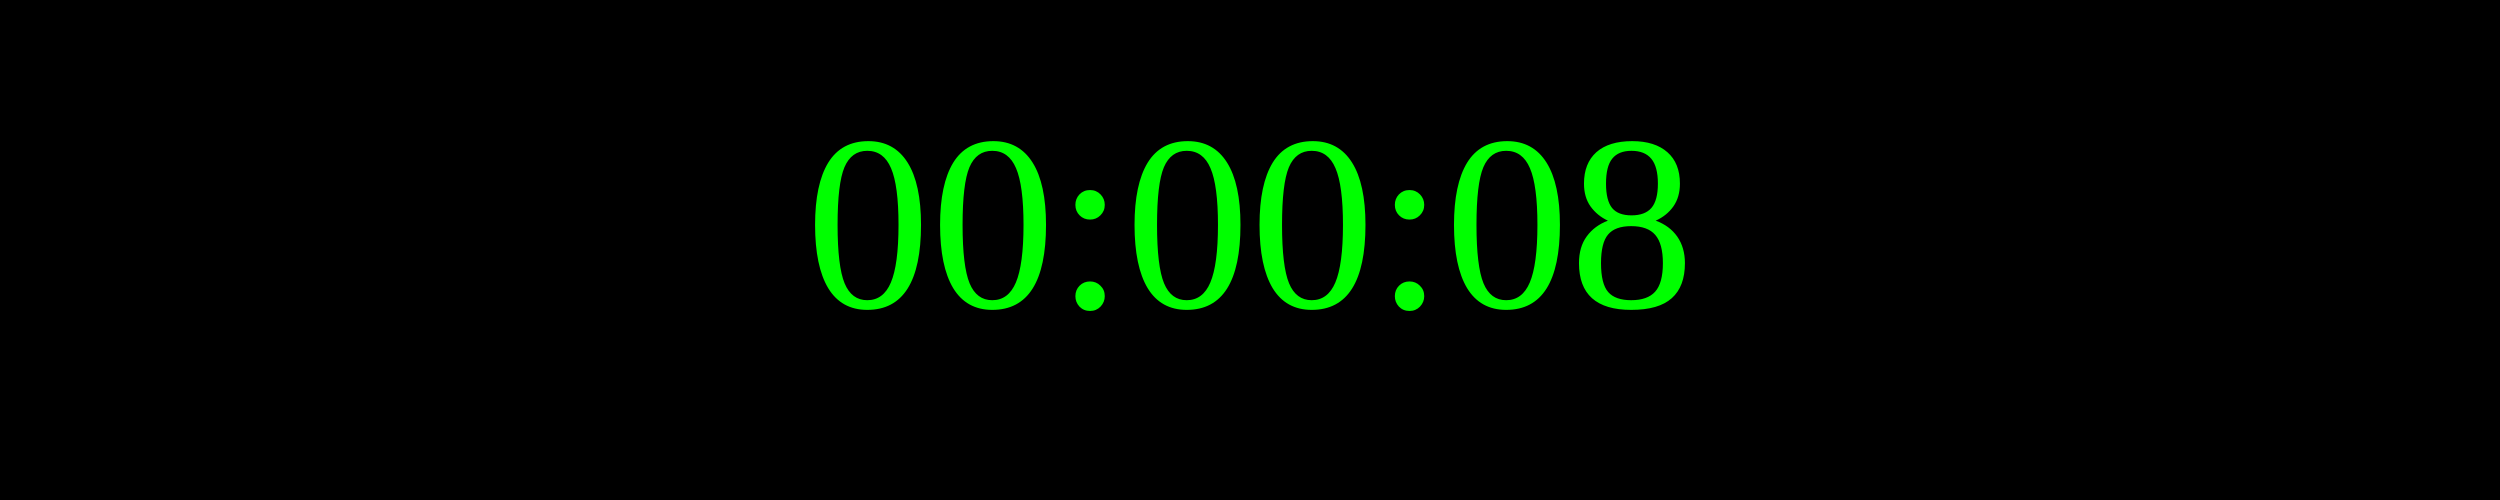
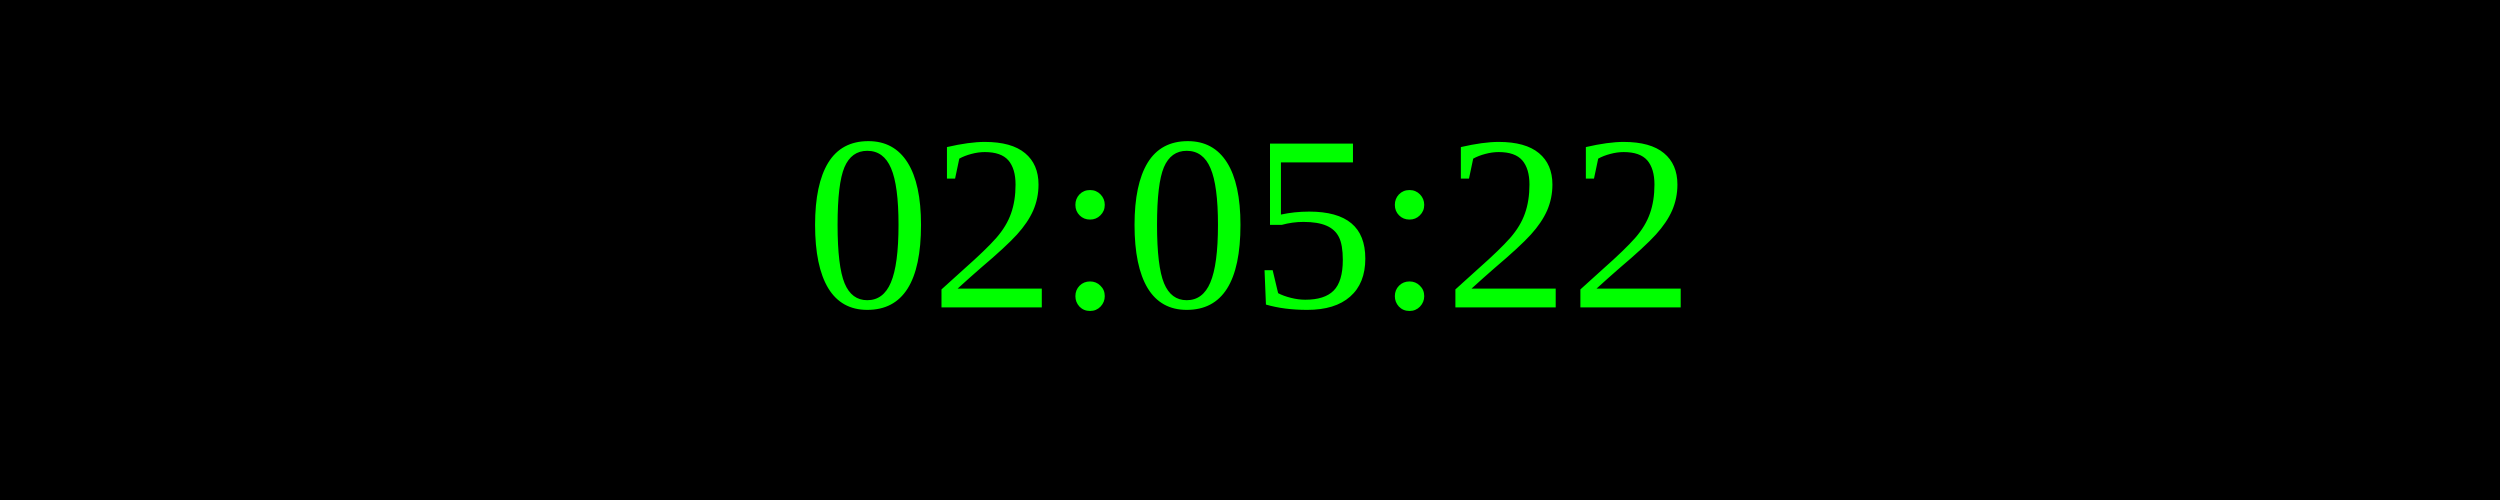
<svg xmlns="http://www.w3.org/2000/svg" width="250" height="50">
  <rect width="100%" height="100%" fill="black" />
  <text x="50%" y="50%" font-size="25" fill="lime" text-anchor="middle" dominant-baseline="middle">
- 00:00:08
+ 02:05:22
</text>
</svg>
